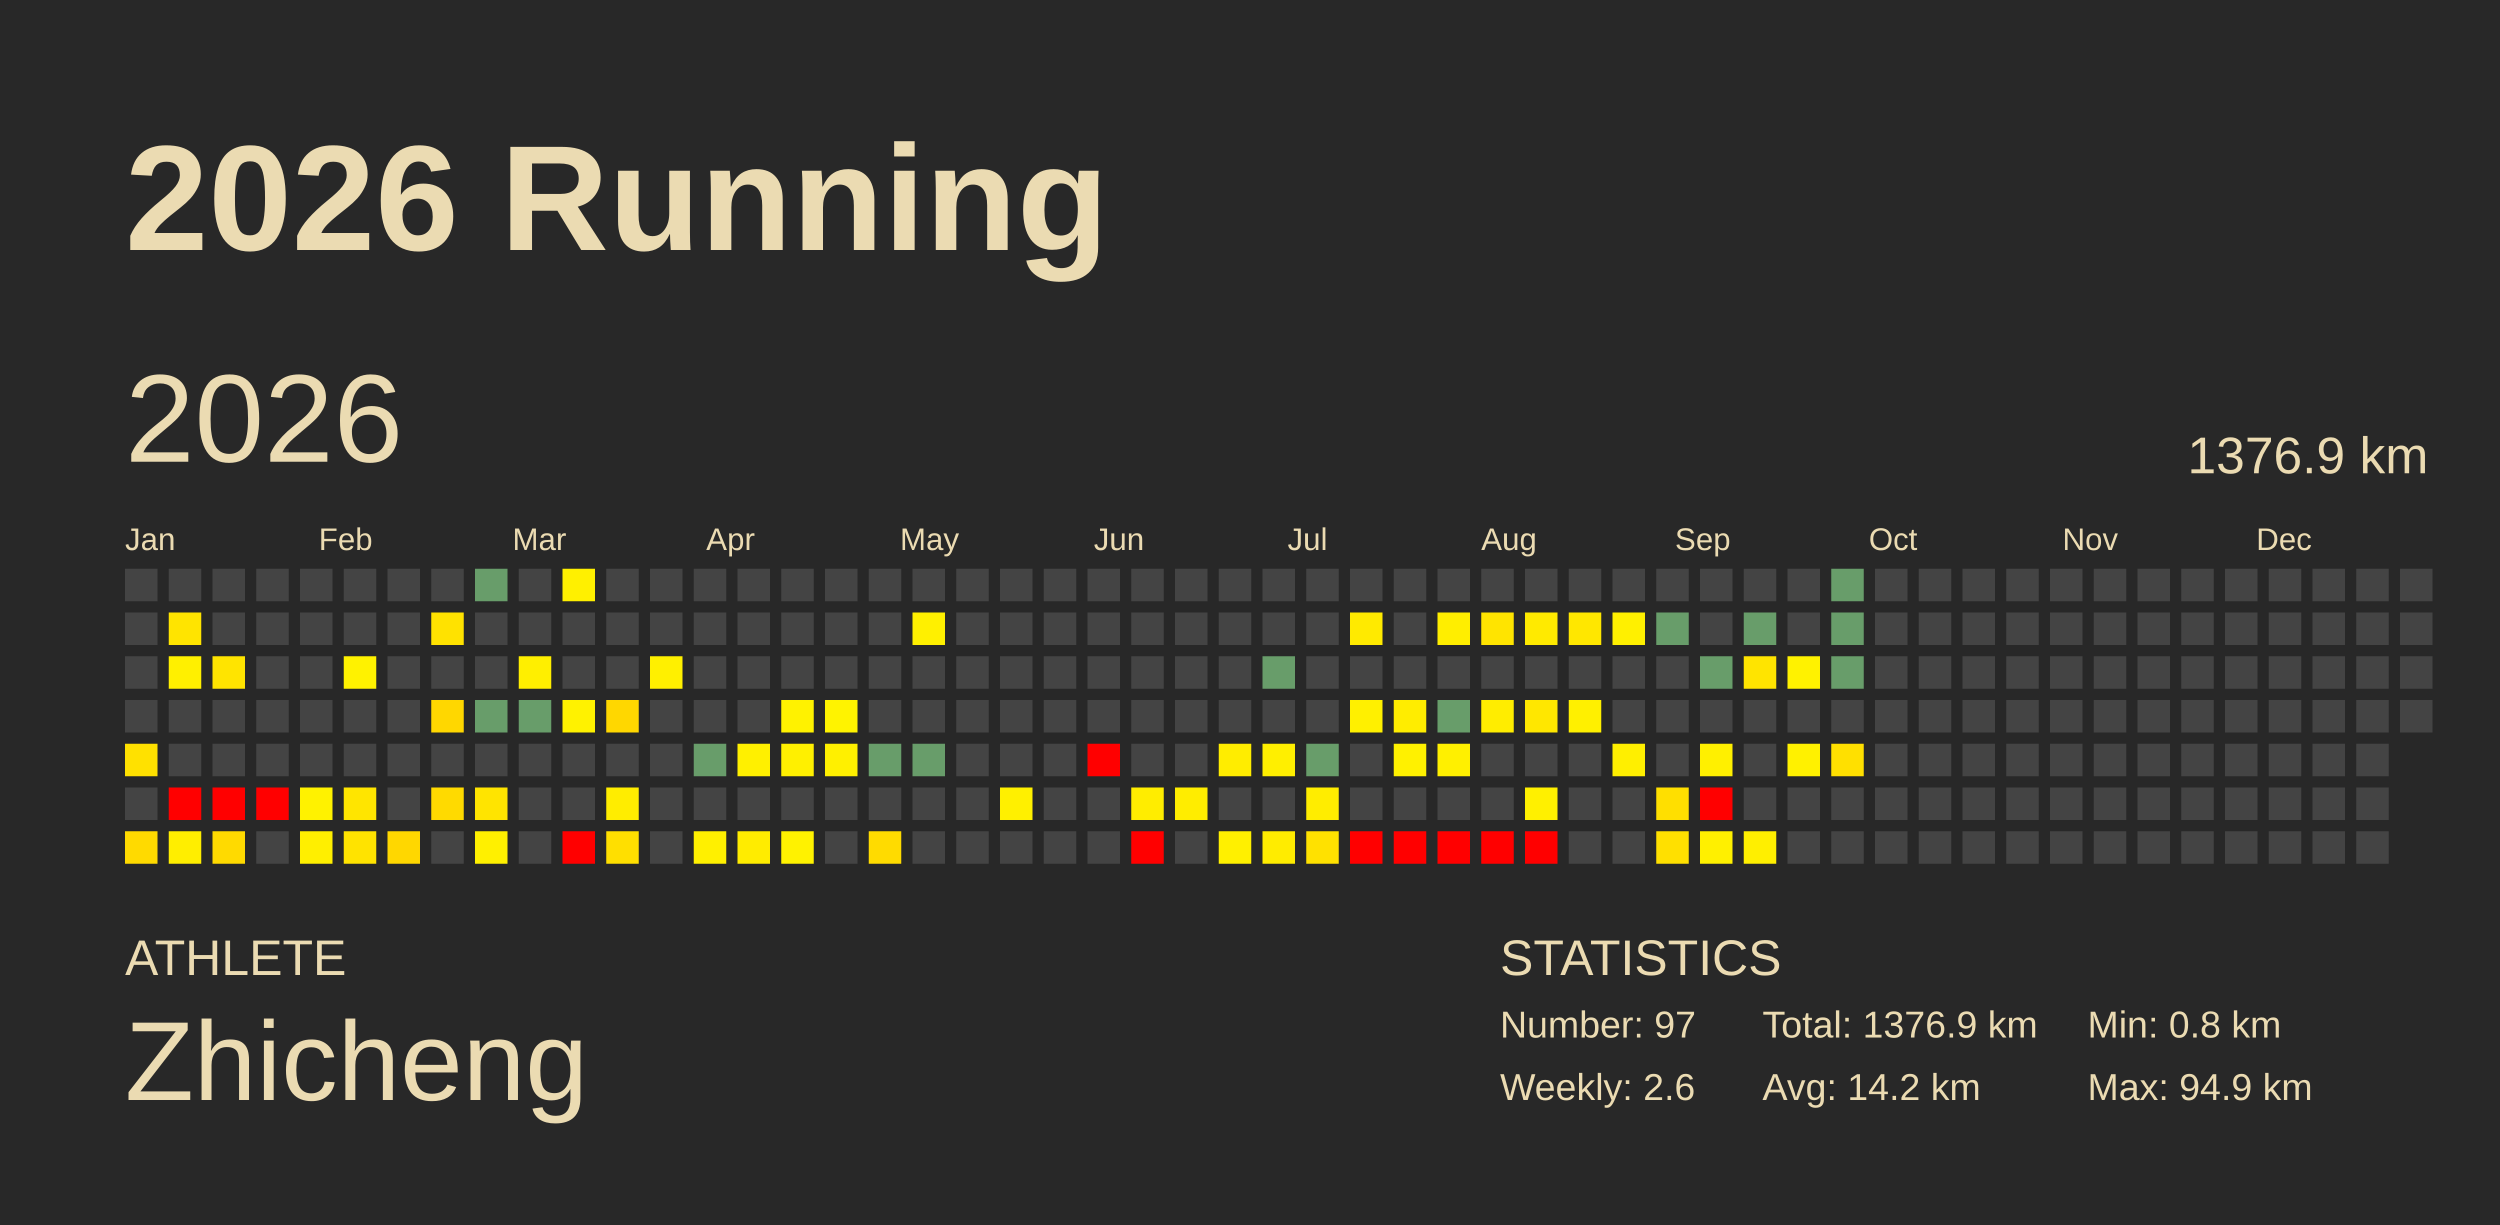
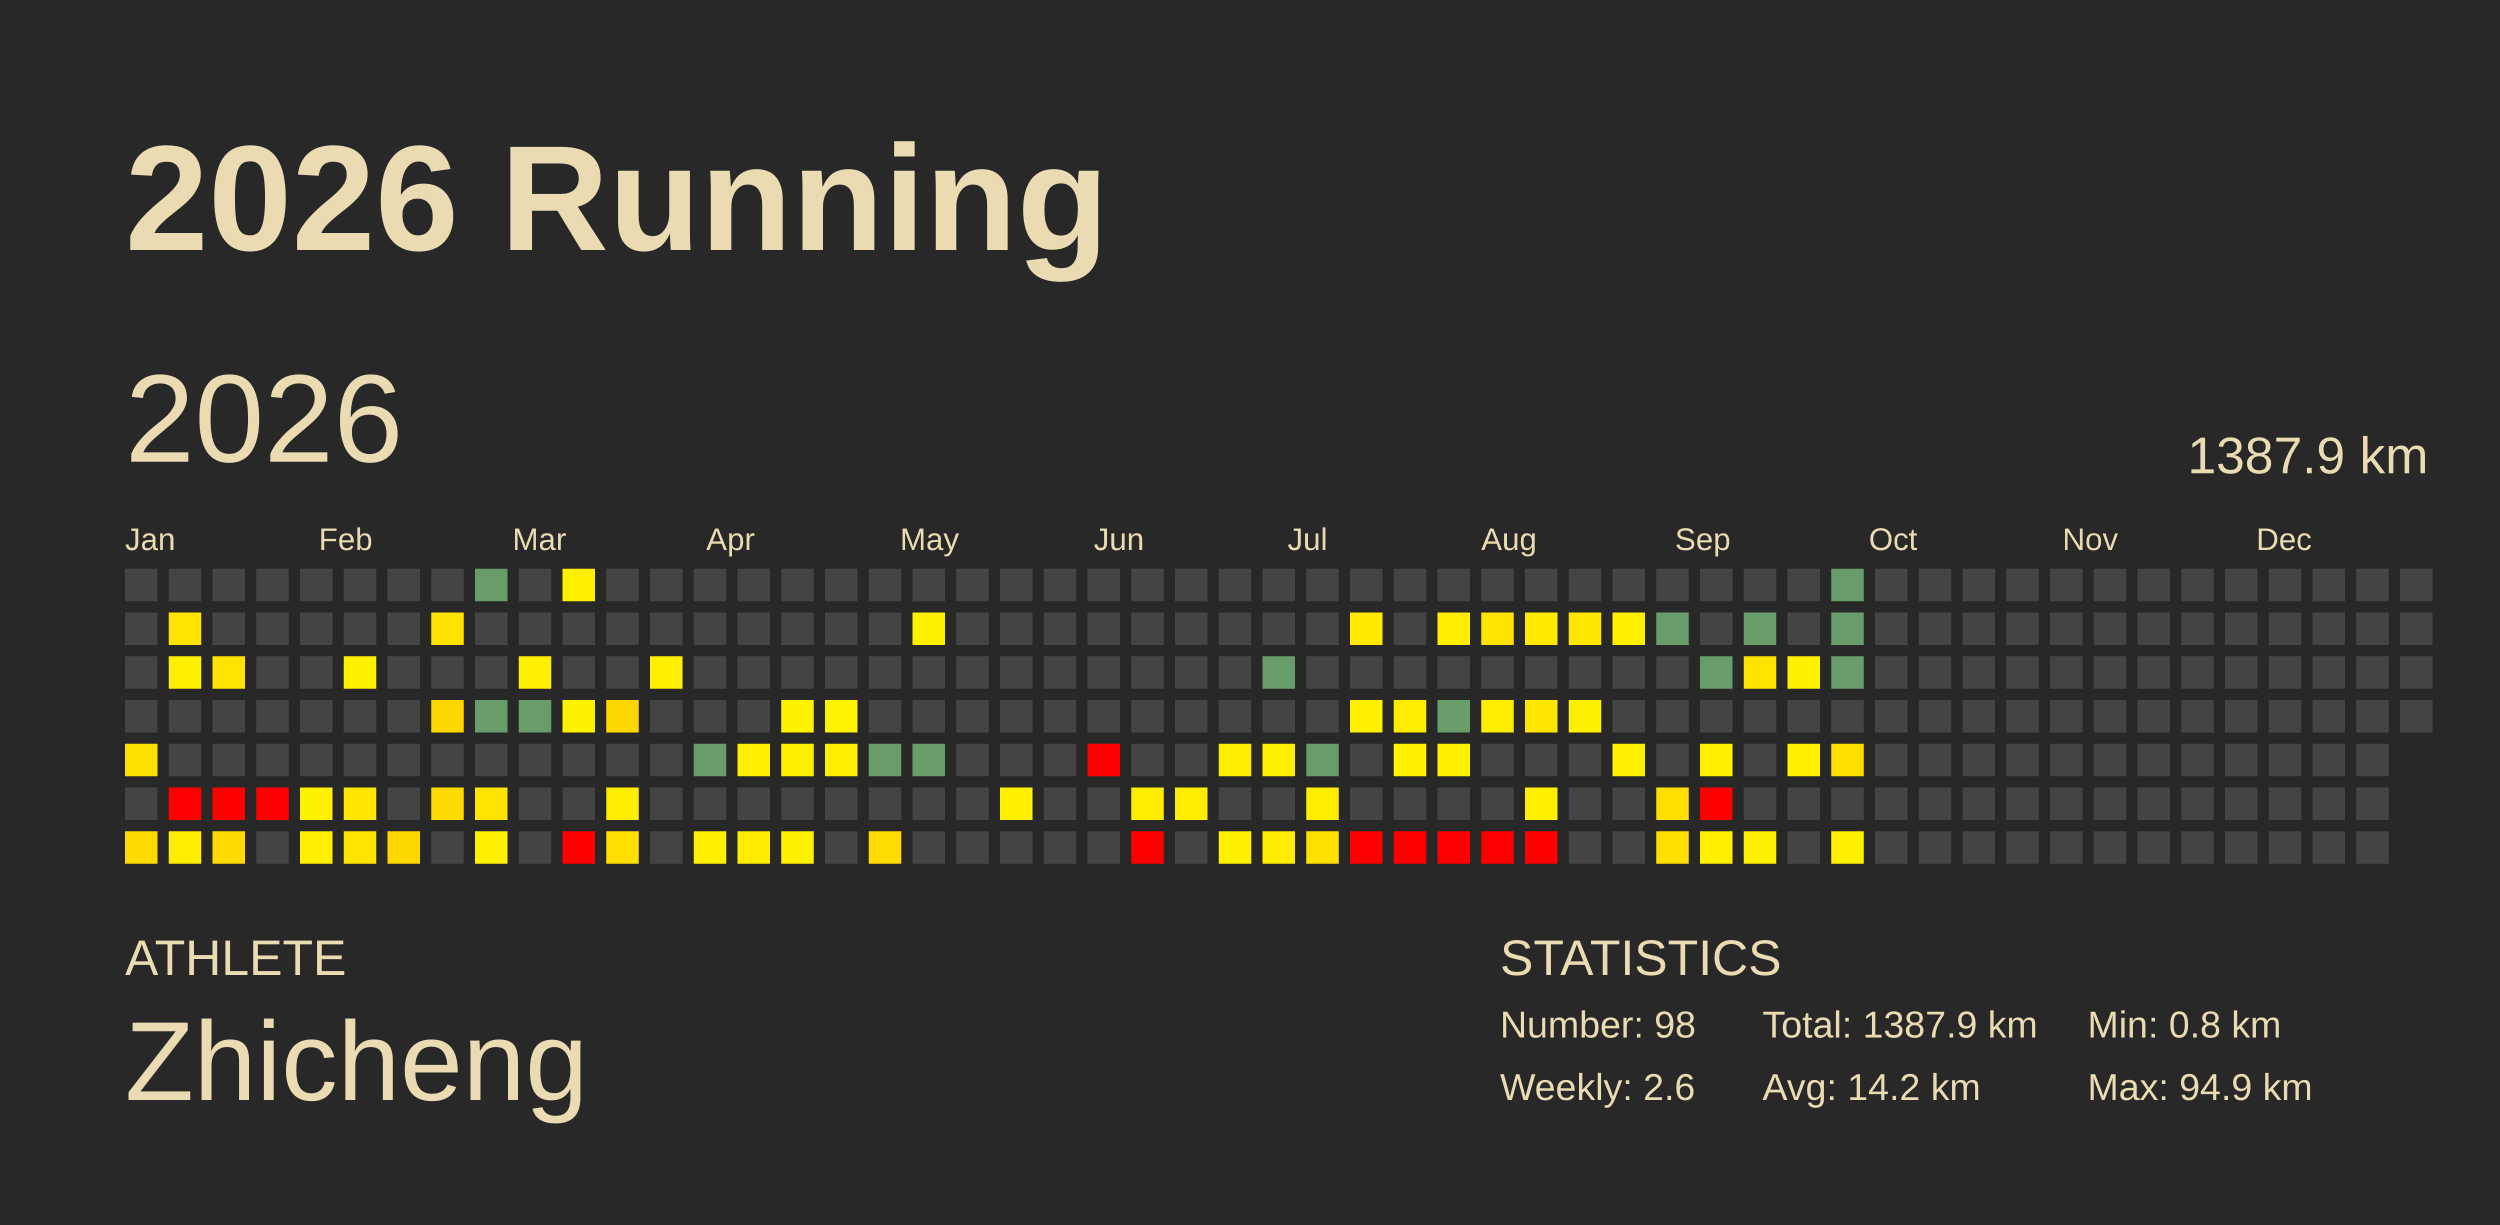
<svg xmlns="http://www.w3.org/2000/svg" baseProfile="full" height="98mm" version="1.1" viewBox="0,0,200,98" width="200mm">
  <defs />
  <rect fill="#282828" height="98" width="200" x="0" y="0" />
  <text fill="#ebdbb2" style="font-size:12px; font-family:Arial; font-weight:bold;" x="10" y="20">2026 Running</text>
  <text fill="#ebdbb2" style="font-size:4px; font-family:Arial" x="10" y="78">ATHLETE</text>
  <text fill="#ebdbb2" style="font-size:9px; font-family:Arial" x="10" y="88">Zhicheng</text>
  <text fill="#ebdbb2" style="font-size:4px; font-family:Arial" x="120" y="78">STATISTICS</text>
-   <text fill="#ebdbb2" style="font-size:3px; font-family:Arial" x="120" y="83">Number: 97</text>
+   <text fill="#ebdbb2" style="font-size:3px; font-family:Arial" x="120" y="83">Number: 98</text>
  <text fill="#ebdbb2" style="font-size:3px; font-family:Arial" x="120" y="88">Weekly: 2.6</text>
-   <text fill="#ebdbb2" style="font-size:3px; font-family:Arial" x="141" y="83">Total: 1376.9 km</text>
+   <text fill="#ebdbb2" style="font-size:3px; font-family:Arial" x="141" y="83">Total: 1387.9 km</text>
  <text fill="#ebdbb2" style="font-size:3px; font-family:Arial" x="141" y="88">Avg: 14.2 km</text>
  <text fill="#ebdbb2" style="font-size:3px; font-family:Arial" x="167" y="83">Min: 0.8 km</text>
  <text fill="#ebdbb2" style="font-size:3px; font-family:Arial" x="167" y="88">Max: 94.9 km</text>
  <text dominant-baseline="hanging" fill="#ebdbb2" style="font-size:10.0px; font-family:Arial;" x="10" y="30">2026</text>
-   <text dominant-baseline="hanging" fill="#ebdbb2" style="font-size:4.125px; font-family:Arial;" x="175" y="35">1376.9 km</text>
+   <text dominant-baseline="hanging" fill="#ebdbb2" style="font-size:4.125px; font-family:Arial;" x="175" y="35">1387.9 km</text>
  <text fill="#ebdbb2" style="font-size:2.5px; font-family:Arial" x="10.0" y="44">Jan</text>
  <text fill="#ebdbb2" style="font-size:2.5px; font-family:Arial" x="25.5" y="44">Feb</text>
  <text fill="#ebdbb2" style="font-size:2.5px; font-family:Arial" x="41.0" y="44">Mar</text>
  <text fill="#ebdbb2" style="font-size:2.5px; font-family:Arial" x="56.5" y="44">Apr</text>
  <text fill="#ebdbb2" style="font-size:2.5px; font-family:Arial" x="72.0" y="44">May</text>
  <text fill="#ebdbb2" style="font-size:2.5px; font-family:Arial" x="87.5" y="44">Jun</text>
  <text fill="#ebdbb2" style="font-size:2.5px; font-family:Arial" x="103.0" y="44">Jul</text>
  <text fill="#ebdbb2" style="font-size:2.5px; font-family:Arial" x="118.5" y="44">Aug</text>
  <text fill="#ebdbb2" style="font-size:2.5px; font-family:Arial" x="134.0" y="44">Sep</text>
  <text fill="#ebdbb2" style="font-size:2.5px; font-family:Arial" x="149.5" y="44">Oct</text>
  <text fill="#ebdbb2" style="font-size:2.5px; font-family:Arial" x="165.0" y="44">Nov</text>
  <text fill="#ebdbb2" style="font-size:2.5px; font-family:Arial" x="180.5" y="44">Dec</text>
  <rect fill="#444444" height="2.6" width="2.6" x="10.0" y="45.5" />
  <rect fill="#444444" height="2.6" width="2.6" x="10.0" y="49.0" />
  <rect fill="#444444" height="2.6" width="2.6" x="10.0" y="52.5" />
  <rect fill="#444444" height="2.6" width="2.6" x="10.0" y="56.0" />
  <rect fill="#ffe100" height="2.6" width="2.6" x="10.0" y="59.5" />
  <rect fill="#444444" height="2.6" width="2.6" x="10.0" y="63.0" />
  <rect fill="#ffda00" height="2.6" width="2.6" x="10.0" y="66.5" />
  <rect fill="#444444" height="2.6" width="2.6" x="13.5" y="45.5" />
  <rect fill="#ffe400" height="2.6" width="2.6" x="13.5" y="49.0" />
  <rect fill="#fff000" height="2.6" width="2.6" x="13.5" y="52.5" />
  <rect fill="#444444" height="2.6" width="2.6" x="13.5" y="56.0" />
  <rect fill="#444444" height="2.6" width="2.6" x="13.5" y="59.5" />
  <rect fill="red" height="2.6" width="2.6" x="13.5" y="63.0" />
  <rect fill="#ffee00" height="2.6" width="2.6" x="13.5" y="66.5" />
  <rect fill="#444444" height="2.6" width="2.6" x="17.0" y="45.5" />
  <rect fill="#444444" height="2.6" width="2.6" x="17.0" y="49.0" />
  <rect fill="#ffe400" height="2.6" width="2.6" x="17.0" y="52.5" />
  <rect fill="#444444" height="2.6" width="2.6" x="17.0" y="56.0" />
  <rect fill="#444444" height="2.6" width="2.6" x="17.0" y="59.5" />
  <rect fill="red" height="2.6" width="2.6" x="17.0" y="63.0" />
  <rect fill="#ffda00" height="2.6" width="2.6" x="17.0" y="66.5" />
  <rect fill="#444444" height="2.6" width="2.6" x="20.5" y="45.5" />
  <rect fill="#444444" height="2.6" width="2.6" x="20.5" y="49.0" />
  <rect fill="#444444" height="2.6" width="2.6" x="20.5" y="52.5" />
  <rect fill="#444444" height="2.6" width="2.6" x="20.5" y="56.0" />
  <rect fill="#444444" height="2.6" width="2.6" x="20.5" y="59.5" />
  <rect fill="red" height="2.6" width="2.6" x="20.5" y="63.0" />
  <rect fill="#444444" height="2.6" width="2.6" x="20.5" y="66.5" />
  <rect fill="#444444" height="2.6" width="2.6" x="24.0" y="45.5" />
  <rect fill="#444444" height="2.6" width="2.6" x="24.0" y="49.0" />
  <rect fill="#444444" height="2.6" width="2.6" x="24.0" y="52.5" />
  <rect fill="#444444" height="2.6" width="2.6" x="24.0" y="56.0" />
  <rect fill="#444444" height="2.6" width="2.6" x="24.0" y="59.5" />
  <rect fill="#fff200" height="2.6" width="2.6" x="24.0" y="63.0" />
  <rect fill="#ffef00" height="2.6" width="2.6" x="24.0" y="66.5" />
  <rect fill="#444444" height="2.6" width="2.6" x="27.5" y="45.5" />
  <rect fill="#444444" height="2.6" width="2.6" x="27.5" y="49.0" />
  <rect fill="#fff200" height="2.6" width="2.6" x="27.5" y="52.5" />
  <rect fill="#444444" height="2.6" width="2.6" x="27.5" y="56.0" />
  <rect fill="#444444" height="2.6" width="2.6" x="27.5" y="59.5" />
  <rect fill="#ffe500" height="2.6" width="2.6" x="27.5" y="63.0" />
  <rect fill="#ffe300" height="2.6" width="2.6" x="27.5" y="66.5" />
  <rect fill="#444444" height="2.6" width="2.6" x="31.0" y="45.5" />
  <rect fill="#444444" height="2.6" width="2.6" x="31.0" y="49.0" />
  <rect fill="#444444" height="2.6" width="2.6" x="31.0" y="52.5" />
  <rect fill="#444444" height="2.6" width="2.6" x="31.0" y="56.0" />
  <rect fill="#444444" height="2.6" width="2.6" x="31.0" y="59.5" />
  <rect fill="#444444" height="2.6" width="2.6" x="31.0" y="63.0" />
  <rect fill="#ffd700" height="2.6" width="2.6" x="31.0" y="66.5" />
  <rect fill="#444444" height="2.6" width="2.6" x="34.5" y="45.5" />
  <rect fill="#ffe200" height="2.6" width="2.6" x="34.5" y="49.0" />
  <rect fill="#444444" height="2.6" width="2.6" x="34.5" y="52.5" />
  <rect fill="#ffd700" height="2.6" width="2.6" x="34.5" y="56.0" />
  <rect fill="#444444" height="2.6" width="2.6" x="34.5" y="59.5" />
  <rect fill="#ffda00" height="2.6" width="2.6" x="34.5" y="63.0" />
  <rect fill="#444444" height="2.6" width="2.6" x="34.5" y="66.5" />
  <rect fill="#689d6a" height="2.6" width="2.6" x="38.0" y="45.5" />
  <rect fill="#444444" height="2.6" width="2.6" x="38.0" y="49.0" />
  <rect fill="#444444" height="2.6" width="2.6" x="38.0" y="52.5" />
  <rect fill="#689d6a" height="2.6" width="2.6" x="38.0" y="56.0" />
  <rect fill="#444444" height="2.6" width="2.6" x="38.0" y="59.5" />
  <rect fill="#ffe400" height="2.6" width="2.6" x="38.0" y="63.0" />
  <rect fill="#fff000" height="2.6" width="2.6" x="38.0" y="66.5" />
  <rect fill="#444444" height="2.6" width="2.6" x="41.5" y="45.5" />
  <rect fill="#444444" height="2.6" width="2.6" x="41.5" y="49.0" />
  <rect fill="#ffef00" height="2.6" width="2.6" x="41.5" y="52.5" />
  <rect fill="#689d6a" height="2.6" width="2.6" x="41.5" y="56.0" />
  <rect fill="#444444" height="2.6" width="2.6" x="41.5" y="59.5" />
  <rect fill="#444444" height="2.6" width="2.6" x="41.5" y="63.0" />
  <rect fill="#444444" height="2.6" width="2.6" x="41.5" y="66.5" />
  <rect fill="#fff000" height="2.6" width="2.6" x="45.0" y="45.5" />
  <rect fill="#444444" height="2.6" width="2.6" x="45.0" y="49.0" />
  <rect fill="#444444" height="2.6" width="2.6" x="45.0" y="52.5" />
  <rect fill="#fff200" height="2.6" width="2.6" x="45.0" y="56.0" />
  <rect fill="#444444" height="2.6" width="2.6" x="45.0" y="59.5" />
  <rect fill="#444444" height="2.6" width="2.6" x="45.0" y="63.0" />
  <rect fill="red" height="2.6" width="2.6" x="45.0" y="66.5" />
  <rect fill="#444444" height="2.6" width="2.6" x="48.5" y="45.5" />
  <rect fill="#444444" height="2.6" width="2.6" x="48.5" y="49.0" />
  <rect fill="#444444" height="2.6" width="2.6" x="48.5" y="52.5" />
  <rect fill="#ffd700" height="2.6" width="2.6" x="48.5" y="56.0" />
  <rect fill="#444444" height="2.6" width="2.6" x="48.5" y="59.5" />
  <rect fill="#ffed00" height="2.6" width="2.6" x="48.5" y="63.0" />
  <rect fill="#ffdf00" height="2.6" width="2.6" x="48.5" y="66.5" />
  <rect fill="#444444" height="2.6" width="2.6" x="52.0" y="45.5" />
  <rect fill="#444444" height="2.6" width="2.6" x="52.0" y="49.0" />
  <rect fill="#fff000" height="2.6" width="2.6" x="52.0" y="52.5" />
  <rect fill="#444444" height="2.6" width="2.6" x="52.0" y="56.0" />
  <rect fill="#444444" height="2.6" width="2.6" x="52.0" y="59.5" />
  <rect fill="#444444" height="2.6" width="2.6" x="52.0" y="63.0" />
  <rect fill="#444444" height="2.6" width="2.6" x="52.0" y="66.5" />
  <rect fill="#444444" height="2.6" width="2.6" x="55.5" y="45.5" />
  <rect fill="#444444" height="2.6" width="2.6" x="55.5" y="49.0" />
  <rect fill="#444444" height="2.6" width="2.6" x="55.5" y="52.5" />
  <rect fill="#444444" height="2.6" width="2.6" x="55.5" y="56.0" />
  <rect fill="#689d6a" height="2.6" width="2.6" x="55.5" y="59.5" />
  <rect fill="#444444" height="2.6" width="2.6" x="55.5" y="63.0" />
  <rect fill="#fff000" height="2.6" width="2.6" x="55.5" y="66.5" />
  <rect fill="#444444" height="2.6" width="2.6" x="59.0" y="45.5" />
  <rect fill="#444444" height="2.6" width="2.6" x="59.0" y="49.0" />
  <rect fill="#444444" height="2.6" width="2.6" x="59.0" y="52.5" />
  <rect fill="#444444" height="2.6" width="2.6" x="59.0" y="56.0" />
  <rect fill="#fff000" height="2.6" width="2.6" x="59.0" y="59.5" />
  <rect fill="#444444" height="2.6" width="2.6" x="59.0" y="63.0" />
  <rect fill="#ffec00" height="2.6" width="2.6" x="59.0" y="66.5" />
  <rect fill="#444444" height="2.6" width="2.6" x="62.5" y="45.5" />
  <rect fill="#444444" height="2.6" width="2.6" x="62.5" y="49.0" />
  <rect fill="#444444" height="2.6" width="2.6" x="62.5" y="52.5" />
  <rect fill="#fff200" height="2.6" width="2.6" x="62.5" y="56.0" />
  <rect fill="#fff000" height="2.6" width="2.6" x="62.5" y="59.5" />
  <rect fill="#444444" height="2.6" width="2.6" x="62.5" y="63.0" />
  <rect fill="#fff200" height="2.6" width="2.6" x="62.5" y="66.5" />
  <rect fill="#444444" height="2.6" width="2.6" x="66.0" y="45.5" />
  <rect fill="#444444" height="2.6" width="2.6" x="66.0" y="49.0" />
  <rect fill="#444444" height="2.6" width="2.6" x="66.0" y="52.5" />
  <rect fill="#fff300" height="2.6" width="2.6" x="66.0" y="56.0" />
  <rect fill="#fff000" height="2.6" width="2.6" x="66.0" y="59.5" />
  <rect fill="#444444" height="2.6" width="2.6" x="66.0" y="63.0" />
  <rect fill="#444444" height="2.6" width="2.6" x="66.0" y="66.5" />
  <rect fill="#444444" height="2.6" width="2.6" x="69.5" y="45.5" />
  <rect fill="#444444" height="2.6" width="2.6" x="69.5" y="49.0" />
  <rect fill="#444444" height="2.6" width="2.6" x="69.5" y="52.5" />
  <rect fill="#444444" height="2.6" width="2.6" x="69.5" y="56.0" />
  <rect fill="#689d6a" height="2.6" width="2.6" x="69.5" y="59.5" />
  <rect fill="#444444" height="2.6" width="2.6" x="69.5" y="63.0" />
  <rect fill="#ffdb00" height="2.6" width="2.6" x="69.5" y="66.5" />
  <rect fill="#444444" height="2.6" width="2.6" x="73.0" y="45.5" />
  <rect fill="#fff000" height="2.6" width="2.6" x="73.0" y="49.0" />
  <rect fill="#444444" height="2.6" width="2.6" x="73.0" y="52.5" />
  <rect fill="#444444" height="2.6" width="2.6" x="73.0" y="56.0" />
  <rect fill="#689d6a" height="2.6" width="2.6" x="73.0" y="59.5" />
  <rect fill="#444444" height="2.6" width="2.6" x="73.0" y="63.0" />
  <rect fill="#444444" height="2.6" width="2.6" x="73.0" y="66.5" />
  <rect fill="#444444" height="2.6" width="2.6" x="76.5" y="45.5" />
  <rect fill="#444444" height="2.6" width="2.6" x="76.5" y="49.0" />
  <rect fill="#444444" height="2.6" width="2.6" x="76.5" y="52.5" />
  <rect fill="#444444" height="2.6" width="2.6" x="76.5" y="56.0" />
  <rect fill="#444444" height="2.6" width="2.6" x="76.5" y="59.5" />
  <rect fill="#444444" height="2.6" width="2.6" x="76.5" y="63.0" />
  <rect fill="#444444" height="2.6" width="2.6" x="76.5" y="66.5" />
  <rect fill="#444444" height="2.6" width="2.6" x="80.0" y="45.5" />
  <rect fill="#444444" height="2.6" width="2.6" x="80.0" y="49.0" />
  <rect fill="#444444" height="2.6" width="2.6" x="80.0" y="52.5" />
  <rect fill="#444444" height="2.6" width="2.6" x="80.0" y="56.0" />
  <rect fill="#444444" height="2.6" width="2.6" x="80.0" y="59.5" />
  <rect fill="#fff000" height="2.6" width="2.6" x="80.0" y="63.0" />
  <rect fill="#444444" height="2.6" width="2.6" x="80.0" y="66.5" />
  <rect fill="#444444" height="2.6" width="2.6" x="83.5" y="45.5" />
  <rect fill="#444444" height="2.6" width="2.6" x="83.5" y="49.0" />
  <rect fill="#444444" height="2.6" width="2.6" x="83.5" y="52.5" />
  <rect fill="#444444" height="2.6" width="2.6" x="83.5" y="56.0" />
  <rect fill="#444444" height="2.6" width="2.6" x="83.5" y="59.5" />
  <rect fill="#444444" height="2.6" width="2.6" x="83.5" y="63.0" />
  <rect fill="#444444" height="2.6" width="2.6" x="83.5" y="66.5" />
  <rect fill="#444444" height="2.6" width="2.6" x="87.0" y="45.5" />
  <rect fill="#444444" height="2.6" width="2.6" x="87.0" y="49.0" />
  <rect fill="#444444" height="2.6" width="2.6" x="87.0" y="52.5" />
  <rect fill="#444444" height="2.6" width="2.6" x="87.0" y="56.0" />
  <rect fill="red" height="2.6" width="2.6" x="87.0" y="59.5" />
  <rect fill="#444444" height="2.6" width="2.6" x="87.0" y="63.0" />
  <rect fill="#444444" height="2.6" width="2.6" x="87.0" y="66.5" />
  <rect fill="#444444" height="2.6" width="2.6" x="90.5" y="45.5" />
  <rect fill="#444444" height="2.6" width="2.6" x="90.5" y="49.0" />
  <rect fill="#444444" height="2.6" width="2.6" x="90.5" y="52.5" />
  <rect fill="#444444" height="2.6" width="2.6" x="90.5" y="56.0" />
  <rect fill="#444444" height="2.6" width="2.6" x="90.5" y="59.5" />
  <rect fill="#ffed00" height="2.6" width="2.6" x="90.5" y="63.0" />
  <rect fill="red" height="2.6" width="2.6" x="90.5" y="66.5" />
  <rect fill="#444444" height="2.6" width="2.6" x="94.0" y="45.5" />
  <rect fill="#444444" height="2.6" width="2.6" x="94.0" y="49.0" />
  <rect fill="#444444" height="2.6" width="2.6" x="94.0" y="52.5" />
  <rect fill="#444444" height="2.6" width="2.6" x="94.0" y="56.0" />
  <rect fill="#444444" height="2.6" width="2.6" x="94.0" y="59.5" />
  <rect fill="#ffed00" height="2.6" width="2.6" x="94.0" y="63.0" />
  <rect fill="#444444" height="2.6" width="2.6" x="94.0" y="66.5" />
  <rect fill="#444444" height="2.6" width="2.6" x="97.5" y="45.5" />
  <rect fill="#444444" height="2.6" width="2.6" x="97.5" y="49.0" />
  <rect fill="#444444" height="2.6" width="2.6" x="97.5" y="52.5" />
  <rect fill="#444444" height="2.6" width="2.6" x="97.5" y="56.0" />
  <rect fill="#ffed00" height="2.6" width="2.6" x="97.5" y="59.5" />
  <rect fill="#444444" height="2.6" width="2.6" x="97.5" y="63.0" />
  <rect fill="#fff000" height="2.6" width="2.6" x="97.5" y="66.5" />
  <rect fill="#444444" height="2.6" width="2.6" x="101.0" y="45.5" />
  <rect fill="#444444" height="2.6" width="2.6" x="101.0" y="49.0" />
  <rect fill="#689d6a" height="2.6" width="2.6" x="101.0" y="52.5" />
  <rect fill="#444444" height="2.6" width="2.6" x="101.0" y="56.0" />
  <rect fill="#ffef00" height="2.6" width="2.6" x="101.0" y="59.5" />
  <rect fill="#444444" height="2.6" width="2.6" x="101.0" y="63.0" />
  <rect fill="#ffec00" height="2.6" width="2.6" x="101.0" y="66.5" />
  <rect fill="#444444" height="2.6" width="2.6" x="104.5" y="45.5" />
  <rect fill="#444444" height="2.6" width="2.6" x="104.5" y="49.0" />
  <rect fill="#444444" height="2.6" width="2.6" x="104.5" y="52.5" />
  <rect fill="#444444" height="2.6" width="2.6" x="104.5" y="56.0" />
  <rect fill="#689d6a" height="2.6" width="2.6" x="104.5" y="59.5" />
  <rect fill="#ffed00" height="2.6" width="2.6" x="104.5" y="63.0" />
  <rect fill="#ffe100" height="2.6" width="2.6" x="104.5" y="66.5" />
  <rect fill="#444444" height="2.6" width="2.6" x="108.0" y="45.5" />
  <rect fill="#ffea00" height="2.6" width="2.6" x="108.0" y="49.0" />
  <rect fill="#444444" height="2.6" width="2.6" x="108.0" y="52.5" />
  <rect fill="#fff000" height="2.6" width="2.6" x="108.0" y="56.0" />
  <rect fill="#444444" height="2.6" width="2.6" x="108.0" y="59.5" />
  <rect fill="#444444" height="2.6" width="2.6" x="108.0" y="63.0" />
  <rect fill="red" height="2.6" width="2.6" x="108.0" y="66.5" />
  <rect fill="#444444" height="2.6" width="2.6" x="111.5" y="45.5" />
  <rect fill="#444444" height="2.6" width="2.6" x="111.5" y="49.0" />
  <rect fill="#444444" height="2.6" width="2.6" x="111.5" y="52.5" />
  <rect fill="#ffed00" height="2.6" width="2.6" x="111.5" y="56.0" />
  <rect fill="#fff100" height="2.6" width="2.6" x="111.5" y="59.5" />
  <rect fill="#444444" height="2.6" width="2.6" x="111.5" y="63.0" />
  <rect fill="red" height="2.6" width="2.6" x="111.5" y="66.5" />
  <rect fill="#444444" height="2.6" width="2.6" x="115.0" y="45.5" />
  <rect fill="#ffee00" height="2.6" width="2.6" x="115.0" y="49.0" />
  <rect fill="#444444" height="2.6" width="2.6" x="115.0" y="52.5" />
  <rect fill="#689d6a" height="2.6" width="2.6" x="115.0" y="56.0" />
  <rect fill="#fff000" height="2.6" width="2.6" x="115.0" y="59.5" />
  <rect fill="#444444" height="2.6" width="2.6" x="115.0" y="63.0" />
  <rect fill="red" height="2.6" width="2.6" x="115.0" y="66.5" />
  <rect fill="#444444" height="2.6" width="2.6" x="118.5" y="45.5" />
  <rect fill="#ffe400" height="2.6" width="2.6" x="118.5" y="49.0" />
  <rect fill="#444444" height="2.6" width="2.6" x="118.5" y="52.5" />
  <rect fill="#ffed00" height="2.6" width="2.6" x="118.5" y="56.0" />
  <rect fill="#444444" height="2.6" width="2.6" x="118.5" y="59.5" />
  <rect fill="#444444" height="2.6" width="2.6" x="118.5" y="63.0" />
  <rect fill="red" height="2.6" width="2.6" x="118.5" y="66.5" />
  <rect fill="#444444" height="2.6" width="2.6" x="122.0" y="45.5" />
  <rect fill="#ffea00" height="2.6" width="2.6" x="122.0" y="49.0" />
  <rect fill="#444444" height="2.6" width="2.6" x="122.0" y="52.5" />
  <rect fill="#ffe700" height="2.6" width="2.6" x="122.0" y="56.0" />
  <rect fill="#444444" height="2.6" width="2.6" x="122.0" y="59.5" />
  <rect fill="#fff000" height="2.6" width="2.6" x="122.0" y="63.0" />
  <rect fill="red" height="2.6" width="2.6" x="122.0" y="66.5" />
  <rect fill="#444444" height="2.6" width="2.6" x="125.5" y="45.5" />
  <rect fill="#ffe700" height="2.6" width="2.6" x="125.5" y="49.0" />
  <rect fill="#444444" height="2.6" width="2.6" x="125.5" y="52.5" />
  <rect fill="#fff000" height="2.6" width="2.6" x="125.5" y="56.0" />
  <rect fill="#444444" height="2.6" width="2.6" x="125.5" y="59.5" />
  <rect fill="#444444" height="2.6" width="2.6" x="125.5" y="63.0" />
  <rect fill="#444444" height="2.6" width="2.6" x="125.5" y="66.5" />
  <rect fill="#444444" height="2.6" width="2.6" x="129.0" y="45.5" />
  <rect fill="#fff000" height="2.6" width="2.6" x="129.0" y="49.0" />
  <rect fill="#444444" height="2.6" width="2.6" x="129.0" y="52.5" />
  <rect fill="#444444" height="2.6" width="2.6" x="129.0" y="56.0" />
  <rect fill="#ffef00" height="2.6" width="2.6" x="129.0" y="59.5" />
  <rect fill="#444444" height="2.6" width="2.6" x="129.0" y="63.0" />
  <rect fill="#444444" height="2.6" width="2.6" x="129.0" y="66.5" />
  <rect fill="#444444" height="2.6" width="2.6" x="132.5" y="45.5" />
  <rect fill="#689d6a" height="2.6" width="2.6" x="132.5" y="49.0" />
  <rect fill="#444444" height="2.6" width="2.6" x="132.5" y="52.5" />
  <rect fill="#444444" height="2.6" width="2.6" x="132.5" y="56.0" />
  <rect fill="#444444" height="2.6" width="2.6" x="132.5" y="59.5" />
  <rect fill="#ffdf00" height="2.6" width="2.6" x="132.5" y="63.0" />
  <rect fill="#ffe000" height="2.6" width="2.6" x="132.5" y="66.5" />
  <rect fill="#444444" height="2.6" width="2.6" x="136.0" y="45.5" />
  <rect fill="#444444" height="2.6" width="2.6" x="136.0" y="49.0" />
  <rect fill="#689d6a" height="2.6" width="2.6" x="136.0" y="52.5" />
  <rect fill="#444444" height="2.6" width="2.6" x="136.0" y="56.0" />
  <rect fill="#fff000" height="2.6" width="2.6" x="136.0" y="59.5" />
  <rect fill="red" height="2.6" width="2.6" x="136.0" y="63.0" />
  <rect fill="#fff000" height="2.6" width="2.6" x="136.0" y="66.5" />
  <rect fill="#444444" height="2.6" width="2.6" x="139.5" y="45.5" />
  <rect fill="#689d6a" height="2.6" width="2.6" x="139.5" y="49.0" />
  <rect fill="#ffe400" height="2.6" width="2.6" x="139.5" y="52.5" />
  <rect fill="#444444" height="2.6" width="2.6" x="139.5" y="56.0" />
  <rect fill="#444444" height="2.6" width="2.6" x="139.5" y="59.5" />
  <rect fill="#444444" height="2.6" width="2.6" x="139.5" y="63.0" />
  <rect fill="#ffef00" height="2.6" width="2.6" x="139.5" y="66.5" />
  <rect fill="#444444" height="2.6" width="2.6" x="143.0" y="45.5" />
  <rect fill="#444444" height="2.6" width="2.6" x="143.0" y="49.0" />
  <rect fill="#fff200" height="2.6" width="2.6" x="143.0" y="52.5" />
  <rect fill="#444444" height="2.6" width="2.6" x="143.0" y="56.0" />
  <rect fill="#fff100" height="2.6" width="2.6" x="143.0" y="59.5" />
  <rect fill="#444444" height="2.6" width="2.6" x="143.0" y="63.0" />
  <rect fill="#444444" height="2.6" width="2.6" x="143.0" y="66.5" />
  <rect fill="#689d6a" height="2.6" width="2.6" x="146.5" y="45.5" />
  <rect fill="#689d6a" height="2.6" width="2.6" x="146.5" y="49.0" />
  <rect fill="#689d6a" height="2.6" width="2.6" x="146.5" y="52.5" />
  <rect fill="#444444" height="2.6" width="2.6" x="146.5" y="56.0" />
  <rect fill="#ffe000" height="2.6" width="2.6" x="146.5" y="59.5" />
  <rect fill="#444444" height="2.6" width="2.6" x="146.5" y="63.0" />
-   <rect fill="#444444" height="2.6" width="2.6" x="146.5" y="66.5" />
+   <rect fill="#fff000" height="2.6" width="2.6" x="146.5" y="66.5" />
  <rect fill="#444444" height="2.6" width="2.6" x="150.0" y="45.5" />
  <rect fill="#444444" height="2.6" width="2.6" x="150.0" y="49.0" />
  <rect fill="#444444" height="2.6" width="2.6" x="150.0" y="52.5" />
  <rect fill="#444444" height="2.6" width="2.6" x="150.0" y="56.0" />
  <rect fill="#444444" height="2.6" width="2.6" x="150.0" y="59.5" />
  <rect fill="#444444" height="2.6" width="2.6" x="150.0" y="63.0" />
  <rect fill="#444444" height="2.6" width="2.6" x="150.0" y="66.5" />
  <rect fill="#444444" height="2.6" width="2.6" x="153.5" y="45.5" />
  <rect fill="#444444" height="2.6" width="2.6" x="153.5" y="49.0" />
  <rect fill="#444444" height="2.6" width="2.6" x="153.5" y="52.5" />
  <rect fill="#444444" height="2.6" width="2.6" x="153.5" y="56.0" />
  <rect fill="#444444" height="2.6" width="2.6" x="153.5" y="59.5" />
  <rect fill="#444444" height="2.6" width="2.6" x="153.5" y="63.0" />
  <rect fill="#444444" height="2.6" width="2.6" x="153.5" y="66.5" />
  <rect fill="#444444" height="2.6" width="2.6" x="157.0" y="45.5" />
  <rect fill="#444444" height="2.6" width="2.6" x="157.0" y="49.0" />
  <rect fill="#444444" height="2.6" width="2.6" x="157.0" y="52.5" />
  <rect fill="#444444" height="2.6" width="2.6" x="157.0" y="56.0" />
  <rect fill="#444444" height="2.6" width="2.6" x="157.0" y="59.5" />
  <rect fill="#444444" height="2.6" width="2.6" x="157.0" y="63.0" />
  <rect fill="#444444" height="2.6" width="2.6" x="157.0" y="66.5" />
  <rect fill="#444444" height="2.6" width="2.6" x="160.5" y="45.5" />
  <rect fill="#444444" height="2.6" width="2.6" x="160.5" y="49.0" />
  <rect fill="#444444" height="2.6" width="2.6" x="160.5" y="52.5" />
  <rect fill="#444444" height="2.6" width="2.6" x="160.5" y="56.0" />
  <rect fill="#444444" height="2.6" width="2.6" x="160.5" y="59.5" />
  <rect fill="#444444" height="2.6" width="2.6" x="160.5" y="63.0" />
  <rect fill="#444444" height="2.6" width="2.6" x="160.5" y="66.5" />
  <rect fill="#444444" height="2.6" width="2.6" x="164.0" y="45.5" />
  <rect fill="#444444" height="2.6" width="2.6" x="164.0" y="49.0" />
  <rect fill="#444444" height="2.6" width="2.6" x="164.0" y="52.5" />
  <rect fill="#444444" height="2.6" width="2.6" x="164.0" y="56.0" />
  <rect fill="#444444" height="2.6" width="2.6" x="164.0" y="59.5" />
  <rect fill="#444444" height="2.6" width="2.6" x="164.0" y="63.0" />
  <rect fill="#444444" height="2.6" width="2.6" x="164.0" y="66.5" />
  <rect fill="#444444" height="2.6" width="2.6" x="167.5" y="45.5" />
  <rect fill="#444444" height="2.6" width="2.6" x="167.5" y="49.0" />
  <rect fill="#444444" height="2.6" width="2.6" x="167.5" y="52.5" />
  <rect fill="#444444" height="2.6" width="2.6" x="167.5" y="56.0" />
  <rect fill="#444444" height="2.6" width="2.6" x="167.5" y="59.5" />
  <rect fill="#444444" height="2.6" width="2.6" x="167.5" y="63.0" />
  <rect fill="#444444" height="2.6" width="2.6" x="167.5" y="66.5" />
  <rect fill="#444444" height="2.6" width="2.6" x="171.0" y="45.5" />
  <rect fill="#444444" height="2.6" width="2.6" x="171.0" y="49.0" />
  <rect fill="#444444" height="2.6" width="2.6" x="171.0" y="52.5" />
  <rect fill="#444444" height="2.6" width="2.6" x="171.0" y="56.0" />
  <rect fill="#444444" height="2.6" width="2.6" x="171.0" y="59.5" />
  <rect fill="#444444" height="2.6" width="2.6" x="171.0" y="63.0" />
  <rect fill="#444444" height="2.6" width="2.6" x="171.0" y="66.5" />
  <rect fill="#444444" height="2.6" width="2.6" x="174.5" y="45.5" />
  <rect fill="#444444" height="2.6" width="2.6" x="174.5" y="49.0" />
  <rect fill="#444444" height="2.6" width="2.6" x="174.5" y="52.5" />
  <rect fill="#444444" height="2.6" width="2.6" x="174.5" y="56.0" />
  <rect fill="#444444" height="2.6" width="2.6" x="174.5" y="59.5" />
  <rect fill="#444444" height="2.6" width="2.6" x="174.5" y="63.0" />
  <rect fill="#444444" height="2.6" width="2.6" x="174.5" y="66.5" />
  <rect fill="#444444" height="2.6" width="2.6" x="178.0" y="45.5" />
  <rect fill="#444444" height="2.6" width="2.6" x="178.0" y="49.0" />
  <rect fill="#444444" height="2.6" width="2.6" x="178.0" y="52.5" />
  <rect fill="#444444" height="2.6" width="2.6" x="178.0" y="56.0" />
  <rect fill="#444444" height="2.6" width="2.6" x="178.0" y="59.5" />
  <rect fill="#444444" height="2.6" width="2.6" x="178.0" y="63.0" />
  <rect fill="#444444" height="2.6" width="2.6" x="178.0" y="66.5" />
  <rect fill="#444444" height="2.6" width="2.6" x="181.5" y="45.5" />
  <rect fill="#444444" height="2.6" width="2.6" x="181.5" y="49.0" />
  <rect fill="#444444" height="2.6" width="2.6" x="181.5" y="52.5" />
  <rect fill="#444444" height="2.6" width="2.6" x="181.5" y="56.0" />
  <rect fill="#444444" height="2.6" width="2.6" x="181.5" y="59.5" />
  <rect fill="#444444" height="2.6" width="2.6" x="181.5" y="63.0" />
  <rect fill="#444444" height="2.6" width="2.6" x="181.5" y="66.5" />
  <rect fill="#444444" height="2.6" width="2.6" x="185.0" y="45.5" />
  <rect fill="#444444" height="2.6" width="2.6" x="185.0" y="49.0" />
  <rect fill="#444444" height="2.6" width="2.6" x="185.0" y="52.5" />
  <rect fill="#444444" height="2.6" width="2.6" x="185.0" y="56.0" />
  <rect fill="#444444" height="2.6" width="2.6" x="185.0" y="59.5" />
  <rect fill="#444444" height="2.6" width="2.6" x="185.0" y="63.0" />
  <rect fill="#444444" height="2.6" width="2.6" x="185.0" y="66.5" />
  <rect fill="#444444" height="2.6" width="2.6" x="188.5" y="45.5" />
  <rect fill="#444444" height="2.6" width="2.6" x="188.5" y="49.0" />
  <rect fill="#444444" height="2.6" width="2.6" x="188.5" y="52.5" />
  <rect fill="#444444" height="2.6" width="2.6" x="188.5" y="56.0" />
  <rect fill="#444444" height="2.6" width="2.6" x="188.5" y="59.5" />
  <rect fill="#444444" height="2.6" width="2.6" x="188.5" y="63.0" />
  <rect fill="#444444" height="2.6" width="2.6" x="188.5" y="66.5" />
  <rect fill="#444444" height="2.6" width="2.6" x="192.0" y="45.5" />
  <rect fill="#444444" height="2.6" width="2.6" x="192.0" y="49.0" />
  <rect fill="#444444" height="2.6" width="2.6" x="192.0" y="52.5" />
  <rect fill="#444444" height="2.6" width="2.6" x="192.0" y="56.0" />
</svg>
